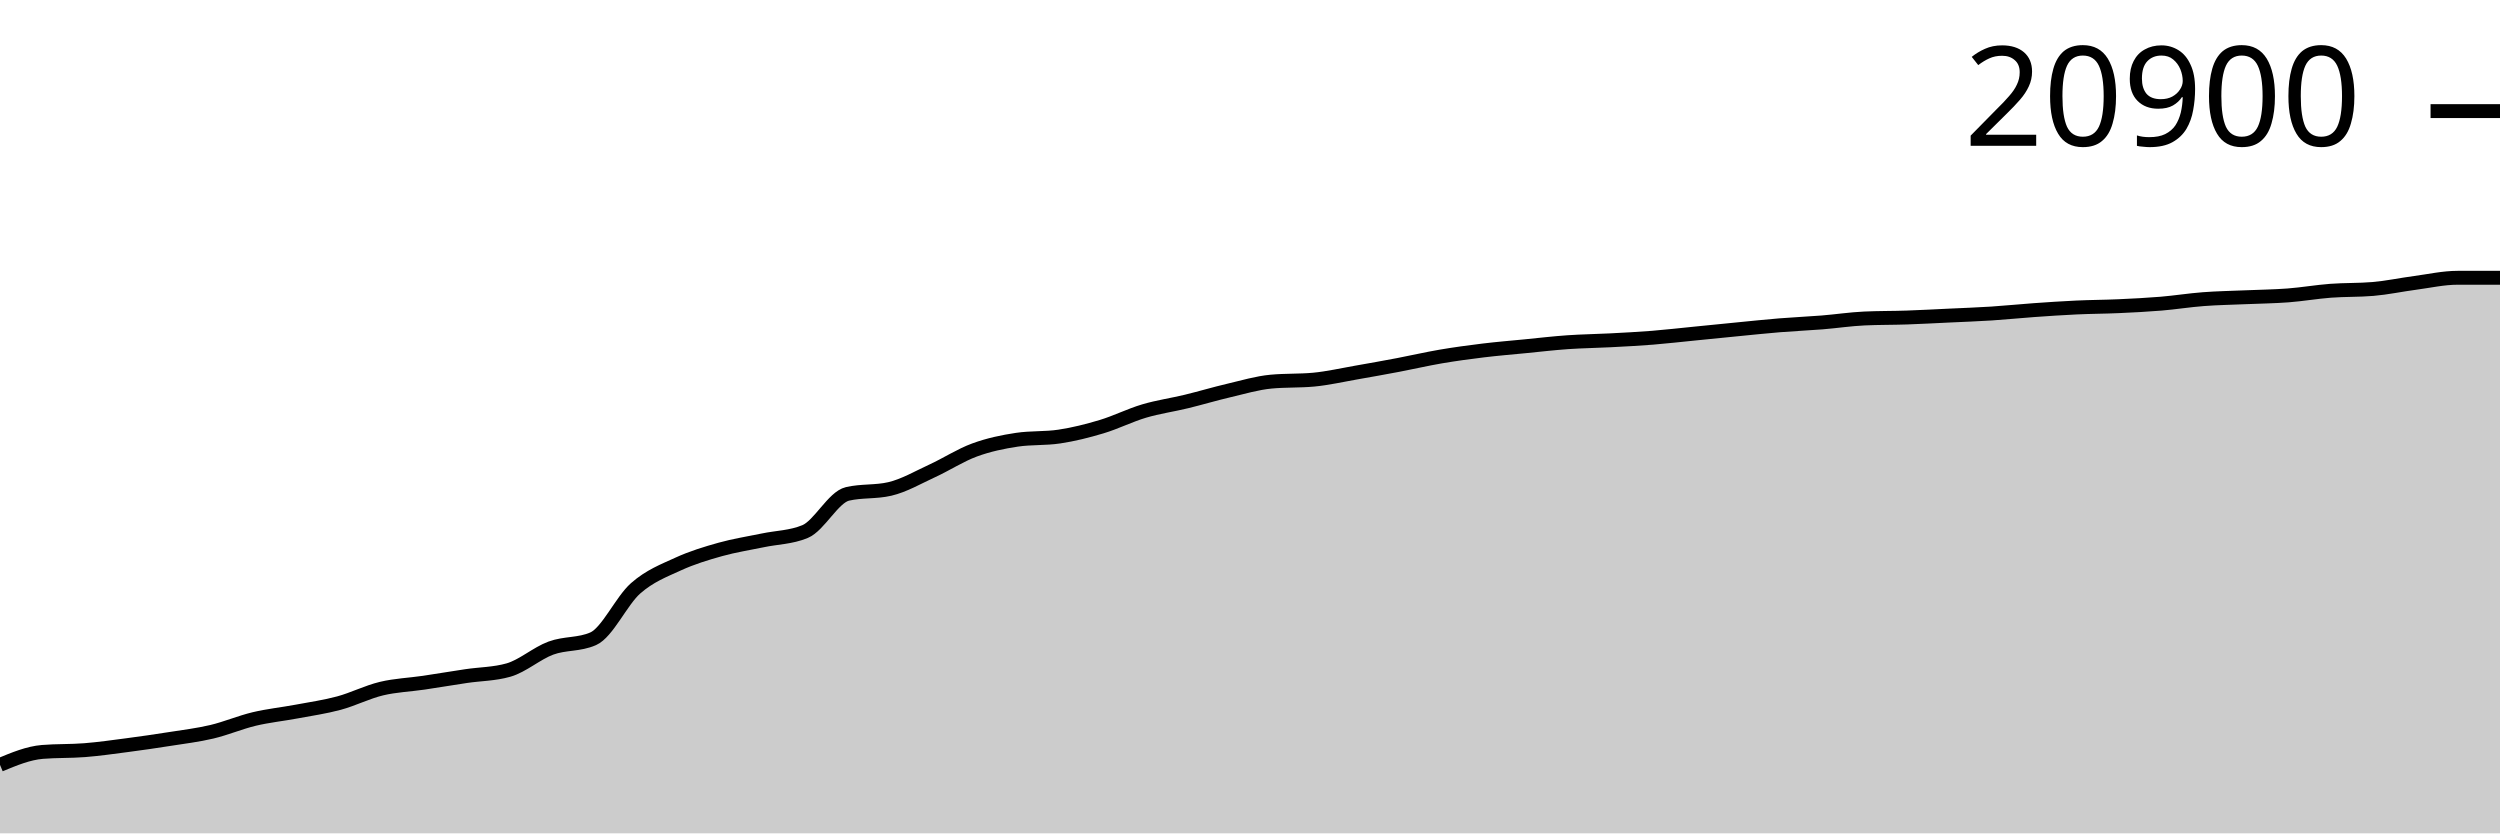
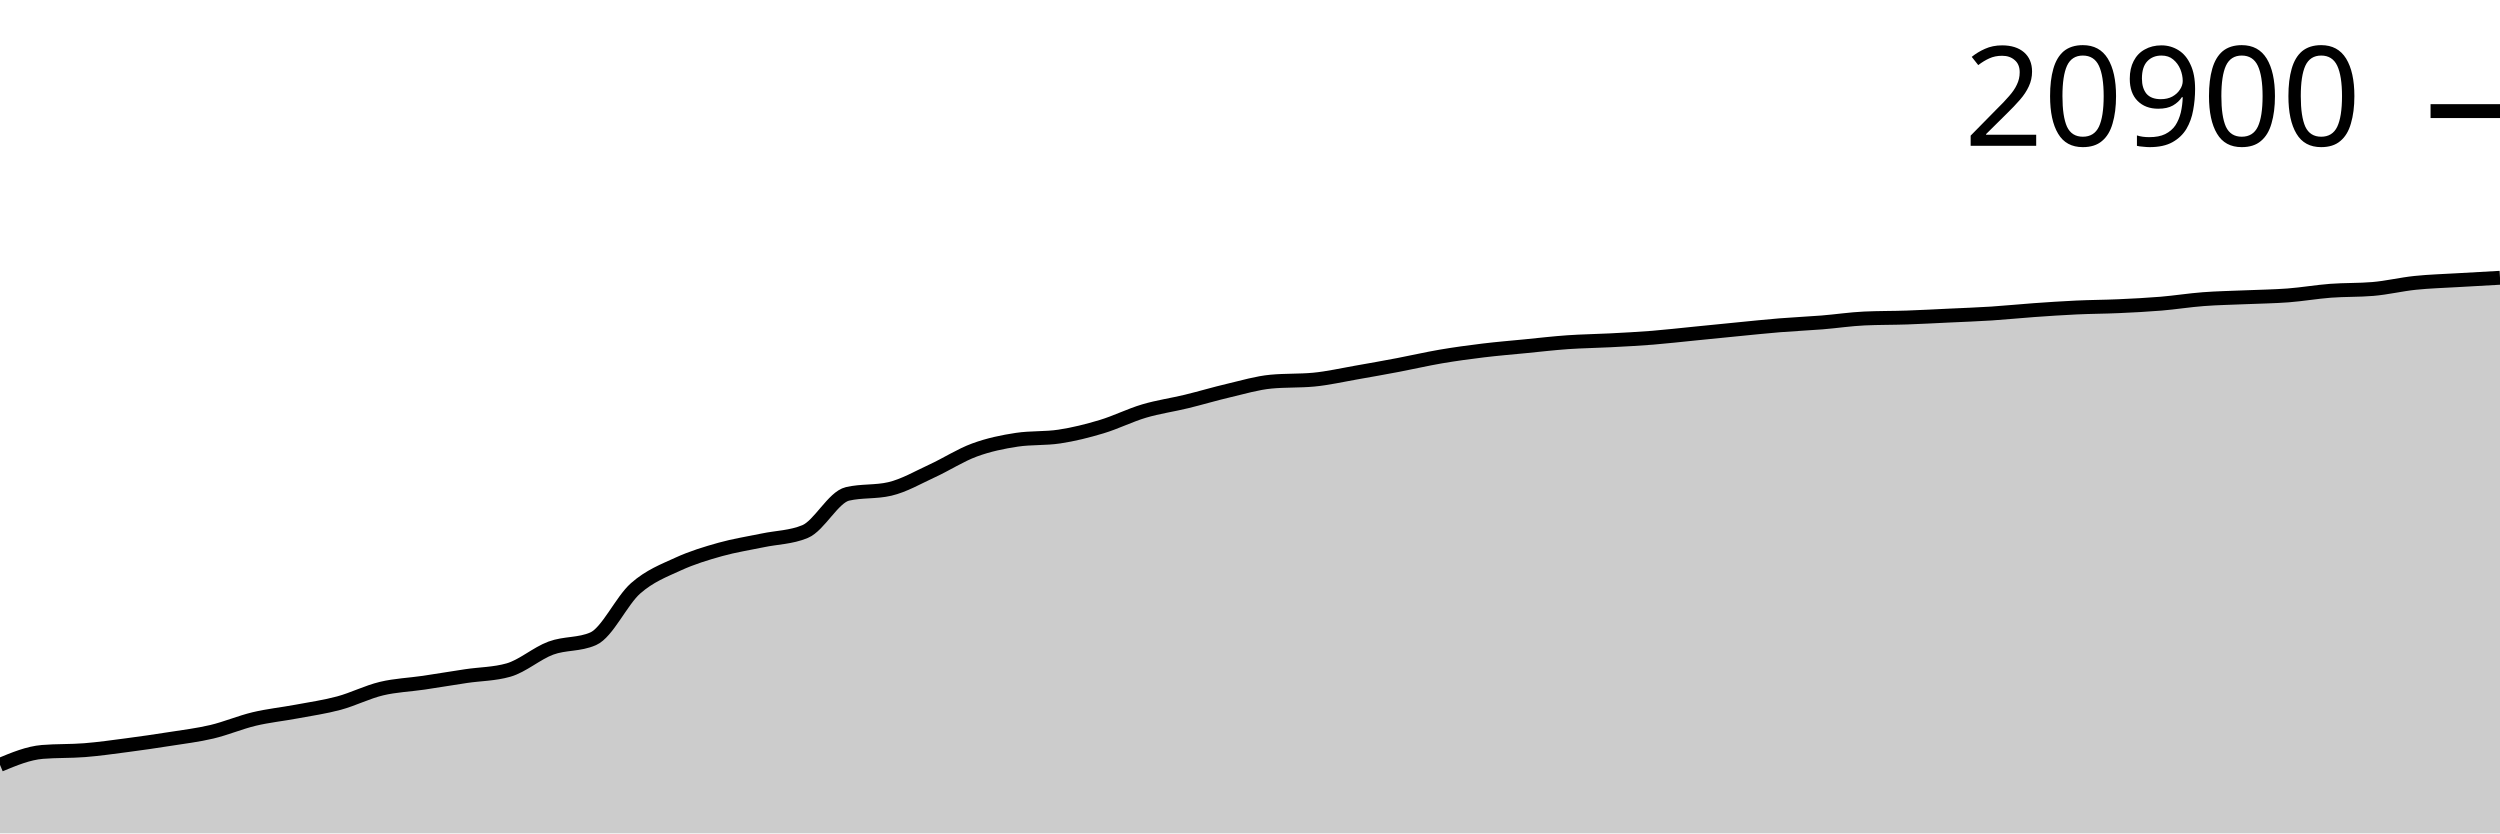
<svg xmlns="http://www.w3.org/2000/svg" viewBox="0 0 180 60">
  <g transform="translate(0,20)">
-     <path class="area" fill="rgba(0, 0, 0, 0.2)" d="M0,35.069C1.017,34.646,2.034,34.223,3.051,34.138C4.068,34.054,5.085,34.093,6.102,34.011C7.119,33.93,8.136,33.784,9.153,33.651C10.169,33.517,11.186,33.371,12.203,33.21C13.22,33.05,14.237,32.928,15.254,32.688C16.271,32.447,17.288,32.01,18.305,31.767C19.322,31.525,20.339,31.423,21.356,31.232C22.373,31.041,23.39,30.898,24.407,30.623C25.424,30.348,26.441,29.827,27.458,29.583C28.475,29.338,29.492,29.305,30.508,29.155C31.525,29.004,32.542,28.831,33.559,28.679C34.576,28.528,35.593,28.534,36.61,28.244C37.627,27.954,38.644,27.04,39.661,26.664C40.678,26.288,41.695,26.439,42.712,25.99C43.729,25.54,44.746,23.256,45.763,22.36C46.78,21.464,47.797,21.083,48.814,20.616C49.831,20.149,50.847,19.843,51.864,19.558C52.881,19.273,53.898,19.121,54.915,18.907C55.932,18.692,56.949,18.695,57.966,18.272C58.983,17.849,60,15.797,61.017,15.56C62.034,15.323,63.051,15.442,64.068,15.204C65.085,14.967,66.102,14.371,67.119,13.903C68.136,13.435,69.153,12.771,70.169,12.398C71.186,12.024,72.203,11.814,73.22,11.661C74.237,11.509,75.254,11.585,76.271,11.432C77.288,11.28,78.305,11.024,79.322,10.718C80.339,10.412,81.356,9.898,82.373,9.596C83.39,9.294,84.407,9.154,85.424,8.907C86.441,8.66,87.458,8.354,88.475,8.116C89.492,7.878,90.508,7.571,91.525,7.477C92.542,7.382,93.559,7.429,94.576,7.335C95.593,7.24,96.61,7.004,97.627,6.827C98.644,6.65,99.661,6.468,100.678,6.275C101.695,6.082,102.712,5.844,103.729,5.67C104.746,5.497,105.763,5.358,106.78,5.235C107.797,5.111,108.814,5.028,109.831,4.929C110.847,4.829,111.864,4.709,112.881,4.638C113.898,4.567,114.915,4.557,115.932,4.503C116.949,4.45,117.966,4.398,118.983,4.317C120,4.235,121.017,4.116,122.034,4.016C123.051,3.915,124.068,3.811,125.085,3.712C126.102,3.613,127.119,3.504,128.136,3.421C129.153,3.338,130.169,3.296,131.186,3.215C132.203,3.133,133.22,2.977,134.237,2.931C135.254,2.884,136.271,2.896,137.288,2.861C138.305,2.826,139.322,2.77,140.339,2.722C141.356,2.674,142.373,2.638,143.39,2.573C144.407,2.507,145.424,2.401,146.441,2.329C147.458,2.257,148.475,2.187,149.492,2.14C150.508,2.092,151.525,2.091,152.542,2.045C153.559,1.999,154.576,1.948,155.593,1.864C156.61,1.779,157.627,1.615,158.644,1.538C159.661,1.46,160.678,1.446,161.695,1.401C162.712,1.356,163.729,1.346,164.746,1.269C165.763,1.191,166.78,1.013,167.797,0.935C168.814,0.858,169.831,0.892,170.847,0.806C171.864,0.72,172.881,0.5,173.898,0.366C174.915,0.231,175.932,0,176.949,0C177.966,0,178.983,0,180,0L180,40C178.983,40,177.966,40,176.949,40C175.932,40,174.915,40,173.898,40C172.881,40,171.864,40,170.847,40C169.831,40,168.814,40,167.797,40C166.78,40,165.763,40,164.746,40C163.729,40,162.712,40,161.695,40C160.678,40,159.661,40,158.644,40C157.627,40,156.61,40,155.593,40C154.576,40,153.559,40,152.542,40C151.525,40,150.508,40,149.492,40C148.475,40,147.458,40,146.441,40C145.424,40,144.407,40,143.39,40C142.373,40,141.356,40,140.339,40C139.322,40,138.305,40,137.288,40C136.271,40,135.254,40,134.237,40C133.22,40,132.203,40,131.186,40C130.169,40,129.153,40,128.136,40C127.119,40,126.102,40,125.085,40C124.068,40,123.051,40,122.034,40C121.017,40,120,40,118.983,40C117.966,40,116.949,40,115.932,40C114.915,40,113.898,40,112.881,40C111.864,40,110.847,40,109.831,40C108.814,40,107.797,40,106.78,40C105.763,40,104.746,40,103.729,40C102.712,40,101.695,40,100.678,40C99.661,40,98.644,40,97.627,40C96.61,40,95.593,40,94.576,40C93.559,40,92.542,40,91.525,40C90.508,40,89.492,40,88.475,40C87.458,40,86.441,40,85.424,40C84.407,40,83.39,40,82.373,40C81.356,40,80.339,40,79.322,40C78.305,40,77.288,40,76.271,40C75.254,40,74.237,40,73.22,40C72.203,40,71.186,40,70.169,40C69.153,40,68.136,40,67.119,40C66.102,40,65.085,40,64.068,40C63.051,40,62.034,40,61.017,40C60,40,58.983,40,57.966,40C56.949,40,55.932,40,54.915,40C53.898,40,52.881,40,51.864,40C50.847,40,49.831,40,48.814,40C47.797,40,46.78,40,45.763,40C44.746,40,43.729,40,42.712,40C41.695,40,40.678,40,39.661,40C38.644,40,37.627,40,36.61,40C35.593,40,34.576,40,33.559,40C32.542,40,31.525,40,30.508,40C29.492,40,28.475,40,27.458,40C26.441,40,25.424,40,24.407,40C23.39,40,22.373,40,21.356,40C20.339,40,19.322,40,18.305,40C17.288,40,16.271,40,15.254,40C14.237,40,13.22,40,12.203,40C11.186,40,10.169,40,9.153,40C8.136,40,7.119,40,6.102,40C5.085,40,4.068,40,3.051,40C2.034,40,1.017,40,0,40Z" />
-     <path class="line" stroke="black" fill="none" d="M0,35.069C1.017,34.646,2.034,34.223,3.051,34.138C4.068,34.054,5.085,34.093,6.102,34.011C7.119,33.93,8.136,33.784,9.153,33.651C10.169,33.517,11.186,33.371,12.203,33.21C13.22,33.05,14.237,32.928,15.254,32.688C16.271,32.447,17.288,32.01,18.305,31.767C19.322,31.525,20.339,31.423,21.356,31.232C22.373,31.041,23.39,30.898,24.407,30.623C25.424,30.348,26.441,29.827,27.458,29.583C28.475,29.338,29.492,29.305,30.508,29.155C31.525,29.004,32.542,28.831,33.559,28.679C34.576,28.528,35.593,28.534,36.61,28.244C37.627,27.954,38.644,27.04,39.661,26.664C40.678,26.288,41.695,26.439,42.712,25.99C43.729,25.54,44.746,23.256,45.763,22.36C46.78,21.464,47.797,21.083,48.814,20.616C49.831,20.149,50.847,19.843,51.864,19.558C52.881,19.273,53.898,19.121,54.915,18.907C55.932,18.692,56.949,18.695,57.966,18.272C58.983,17.849,60,15.797,61.017,15.56C62.034,15.323,63.051,15.442,64.068,15.204C65.085,14.967,66.102,14.371,67.119,13.903C68.136,13.435,69.153,12.771,70.169,12.398C71.186,12.024,72.203,11.814,73.22,11.661C74.237,11.509,75.254,11.585,76.271,11.432C77.288,11.28,78.305,11.024,79.322,10.718C80.339,10.412,81.356,9.898,82.373,9.596C83.39,9.294,84.407,9.154,85.424,8.907C86.441,8.66,87.458,8.354,88.475,8.116C89.492,7.878,90.508,7.571,91.525,7.477C92.542,7.382,93.559,7.429,94.576,7.335C95.593,7.24,96.61,7.004,97.627,6.827C98.644,6.65,99.661,6.468,100.678,6.275C101.695,6.082,102.712,5.844,103.729,5.67C104.746,5.497,105.763,5.358,106.78,5.235C107.797,5.111,108.814,5.028,109.831,4.929C110.847,4.829,111.864,4.709,112.881,4.638C113.898,4.567,114.915,4.557,115.932,4.503C116.949,4.45,117.966,4.398,118.983,4.317C120,4.235,121.017,4.116,122.034,4.016C123.051,3.915,124.068,3.811,125.085,3.712C126.102,3.613,127.119,3.504,128.136,3.421C129.153,3.338,130.169,3.296,131.186,3.215C132.203,3.133,133.22,2.977,134.237,2.931C135.254,2.884,136.271,2.896,137.288,2.861C138.305,2.826,139.322,2.77,140.339,2.722C141.356,2.674,142.373,2.638,143.39,2.573C144.407,2.507,145.424,2.401,146.441,2.329C147.458,2.257,148.475,2.187,149.492,2.14C150.508,2.092,151.525,2.091,152.542,2.045C153.559,1.999,154.576,1.948,155.593,1.864C156.61,1.779,157.627,1.615,158.644,1.538C159.661,1.46,160.678,1.446,161.695,1.401C162.712,1.356,163.729,1.346,164.746,1.269C165.763,1.191,166.78,1.013,167.797,0.935C168.814,0.858,169.831,0.892,170.847,0.806C171.864,0.72,172.881,0.5,173.898,0.366C174.915,0.231,175.932,0,176.949,0C177.966,0,178.983,0,180,0" />
+     <path class="area" fill="rgba(0, 0, 0, 0.2)" d="M0,35.069C1.017,34.646,2.034,34.223,3.051,34.138C4.068,34.054,5.085,34.093,6.102,34.011C7.119,33.93,8.136,33.784,9.153,33.651C10.169,33.517,11.186,33.371,12.203,33.21C13.22,33.05,14.237,32.928,15.254,32.688C16.271,32.447,17.288,32.01,18.305,31.767C19.322,31.525,20.339,31.423,21.356,31.232C22.373,31.041,23.39,30.898,24.407,30.623C25.424,30.348,26.441,29.827,27.458,29.583C28.475,29.338,29.492,29.305,30.508,29.155C31.525,29.004,32.542,28.831,33.559,28.679C34.576,28.528,35.593,28.534,36.61,28.244C37.627,27.954,38.644,27.04,39.661,26.664C40.678,26.288,41.695,26.439,42.712,25.99C43.729,25.54,44.746,23.256,45.763,22.36C46.78,21.464,47.797,21.083,48.814,20.616C49.831,20.149,50.847,19.843,51.864,19.558C52.881,19.273,53.898,19.121,54.915,18.907C55.932,18.692,56.949,18.695,57.966,18.272C58.983,17.849,60,15.797,61.017,15.56C62.034,15.323,63.051,15.442,64.068,15.204C65.085,14.967,66.102,14.371,67.119,13.903C68.136,13.435,69.153,12.771,70.169,12.398C71.186,12.024,72.203,11.814,73.22,11.661C74.237,11.509,75.254,11.585,76.271,11.432C77.288,11.28,78.305,11.024,79.322,10.718C80.339,10.412,81.356,9.898,82.373,9.596C83.39,9.294,84.407,9.154,85.424,8.907C86.441,8.66,87.458,8.354,88.475,8.116C89.492,7.878,90.508,7.571,91.525,7.477C92.542,7.382,93.559,7.429,94.576,7.335C95.593,7.24,96.61,7.004,97.627,6.827C98.644,6.65,99.661,6.468,100.678,6.275C101.695,6.082,102.712,5.844,103.729,5.67C104.746,5.497,105.763,5.358,106.78,5.235C107.797,5.111,108.814,5.028,109.831,4.929C110.847,4.829,111.864,4.709,112.881,4.638C113.898,4.567,114.915,4.557,115.932,4.503C116.949,4.45,117.966,4.398,118.983,4.317C120,4.235,121.017,4.116,122.034,4.016C123.051,3.915,124.068,3.811,125.085,3.712C126.102,3.613,127.119,3.504,128.136,3.421C129.153,3.338,130.169,3.296,131.186,3.215C132.203,3.133,133.22,2.977,134.237,2.931C135.254,2.884,136.271,2.896,137.288,2.861C138.305,2.826,139.322,2.77,140.339,2.722C141.356,2.674,142.373,2.638,143.39,2.573C144.407,2.507,145.424,2.401,146.441,2.329C147.458,2.257,148.475,2.187,149.492,2.14C150.508,2.092,151.525,2.091,152.542,2.045C153.559,1.999,154.576,1.948,155.593,1.864C156.61,1.779,157.627,1.615,158.644,1.538C159.661,1.46,160.678,1.446,161.695,1.401C162.712,1.356,163.729,1.346,164.746,1.269C165.763,1.191,166.78,1.013,167.797,0.935C168.814,0.858,169.831,0.892,170.847,0.806C171.864,0.72,172.881,0.471,173.898,0.366C174.915,0.26,175.932,0.233,176.949,0.172C177.966,0.111,178.983,0.055,180,0L180,40C178.983,40,177.966,40,176.949,40C175.932,40,174.915,40,173.898,40C172.881,40,171.864,40,170.847,40C169.831,40,168.814,40,167.797,40C166.78,40,165.763,40,164.746,40C163.729,40,162.712,40,161.695,40C160.678,40,159.661,40,158.644,40C157.627,40,156.61,40,155.593,40C154.576,40,153.559,40,152.542,40C151.525,40,150.508,40,149.492,40C148.475,40,147.458,40,146.441,40C145.424,40,144.407,40,143.39,40C142.373,40,141.356,40,140.339,40C139.322,40,138.305,40,137.288,40C136.271,40,135.254,40,134.237,40C133.22,40,132.203,40,131.186,40C130.169,40,129.153,40,128.136,40C127.119,40,126.102,40,125.085,40C124.068,40,123.051,40,122.034,40C121.017,40,120,40,118.983,40C117.966,40,116.949,40,115.932,40C114.915,40,113.898,40,112.881,40C111.864,40,110.847,40,109.831,40C108.814,40,107.797,40,106.78,40C105.763,40,104.746,40,103.729,40C102.712,40,101.695,40,100.678,40C99.661,40,98.644,40,97.627,40C96.61,40,95.593,40,94.576,40C93.559,40,92.542,40,91.525,40C90.508,40,89.492,40,88.475,40C87.458,40,86.441,40,85.424,40C84.407,40,83.39,40,82.373,40C81.356,40,80.339,40,79.322,40C78.305,40,77.288,40,76.271,40C75.254,40,74.237,40,73.22,40C72.203,40,71.186,40,70.169,40C69.153,40,68.136,40,67.119,40C66.102,40,65.085,40,64.068,40C63.051,40,62.034,40,61.017,40C60,40,58.983,40,57.966,40C56.949,40,55.932,40,54.915,40C53.898,40,52.881,40,51.864,40C50.847,40,49.831,40,48.814,40C47.797,40,46.78,40,45.763,40C44.746,40,43.729,40,42.712,40C41.695,40,40.678,40,39.661,40C38.644,40,37.627,40,36.61,40C35.593,40,34.576,40,33.559,40C32.542,40,31.525,40,30.508,40C29.492,40,28.475,40,27.458,40C26.441,40,25.424,40,24.407,40C23.39,40,22.373,40,21.356,40C20.339,40,19.322,40,18.305,40C17.288,40,16.271,40,15.254,40C14.237,40,13.22,40,12.203,40C11.186,40,10.169,40,9.153,40C8.136,40,7.119,40,6.102,40C5.085,40,4.068,40,3.051,40C2.034,40,1.017,40,0,40Z" />
+     <path class="line" stroke="black" fill="none" d="M0,35.069C1.017,34.646,2.034,34.223,3.051,34.138C4.068,34.054,5.085,34.093,6.102,34.011C7.119,33.93,8.136,33.784,9.153,33.651C10.169,33.517,11.186,33.371,12.203,33.21C13.22,33.05,14.237,32.928,15.254,32.688C16.271,32.447,17.288,32.01,18.305,31.767C19.322,31.525,20.339,31.423,21.356,31.232C22.373,31.041,23.39,30.898,24.407,30.623C25.424,30.348,26.441,29.827,27.458,29.583C28.475,29.338,29.492,29.305,30.508,29.155C31.525,29.004,32.542,28.831,33.559,28.679C34.576,28.528,35.593,28.534,36.61,28.244C37.627,27.954,38.644,27.04,39.661,26.664C40.678,26.288,41.695,26.439,42.712,25.99C43.729,25.54,44.746,23.256,45.763,22.36C46.78,21.464,47.797,21.083,48.814,20.616C49.831,20.149,50.847,19.843,51.864,19.558C52.881,19.273,53.898,19.121,54.915,18.907C55.932,18.692,56.949,18.695,57.966,18.272C58.983,17.849,60,15.797,61.017,15.56C62.034,15.323,63.051,15.442,64.068,15.204C65.085,14.967,66.102,14.371,67.119,13.903C68.136,13.435,69.153,12.771,70.169,12.398C71.186,12.024,72.203,11.814,73.22,11.661C74.237,11.509,75.254,11.585,76.271,11.432C77.288,11.28,78.305,11.024,79.322,10.718C80.339,10.412,81.356,9.898,82.373,9.596C83.39,9.294,84.407,9.154,85.424,8.907C86.441,8.66,87.458,8.354,88.475,8.116C89.492,7.878,90.508,7.571,91.525,7.477C92.542,7.382,93.559,7.429,94.576,7.335C95.593,7.24,96.61,7.004,97.627,6.827C98.644,6.65,99.661,6.468,100.678,6.275C101.695,6.082,102.712,5.844,103.729,5.67C104.746,5.497,105.763,5.358,106.78,5.235C107.797,5.111,108.814,5.028,109.831,4.929C110.847,4.829,111.864,4.709,112.881,4.638C113.898,4.567,114.915,4.557,115.932,4.503C116.949,4.45,117.966,4.398,118.983,4.317C120,4.235,121.017,4.116,122.034,4.016C123.051,3.915,124.068,3.811,125.085,3.712C126.102,3.613,127.119,3.504,128.136,3.421C129.153,3.338,130.169,3.296,131.186,3.215C132.203,3.133,133.22,2.977,134.237,2.931C135.254,2.884,136.271,2.896,137.288,2.861C138.305,2.826,139.322,2.77,140.339,2.722C141.356,2.674,142.373,2.638,143.39,2.573C144.407,2.507,145.424,2.401,146.441,2.329C147.458,2.257,148.475,2.187,149.492,2.14C150.508,2.092,151.525,2.091,152.542,2.045C153.559,1.999,154.576,1.948,155.593,1.864C156.61,1.779,157.627,1.615,158.644,1.538C159.661,1.46,160.678,1.446,161.695,1.401C162.712,1.356,163.729,1.346,164.746,1.269C165.763,1.191,166.78,1.013,167.797,0.935C168.814,0.858,169.831,0.892,170.847,0.806C171.864,0.72,172.881,0.471,173.898,0.366C174.915,0.26,175.932,0.233,176.949,0.172C177.966,0.111,178.983,0.055,180,0" />
    <path class="axis-ceiling" stroke-width="1" stroke="black" fill="none" d="M175,-12L180,-12" />
    <text class="axis-ceiling-label" font-family="sans-serif" text-anchor="end" font-size="10px" x="170" y="-9.5">20900</text>
  </g>
</svg>
